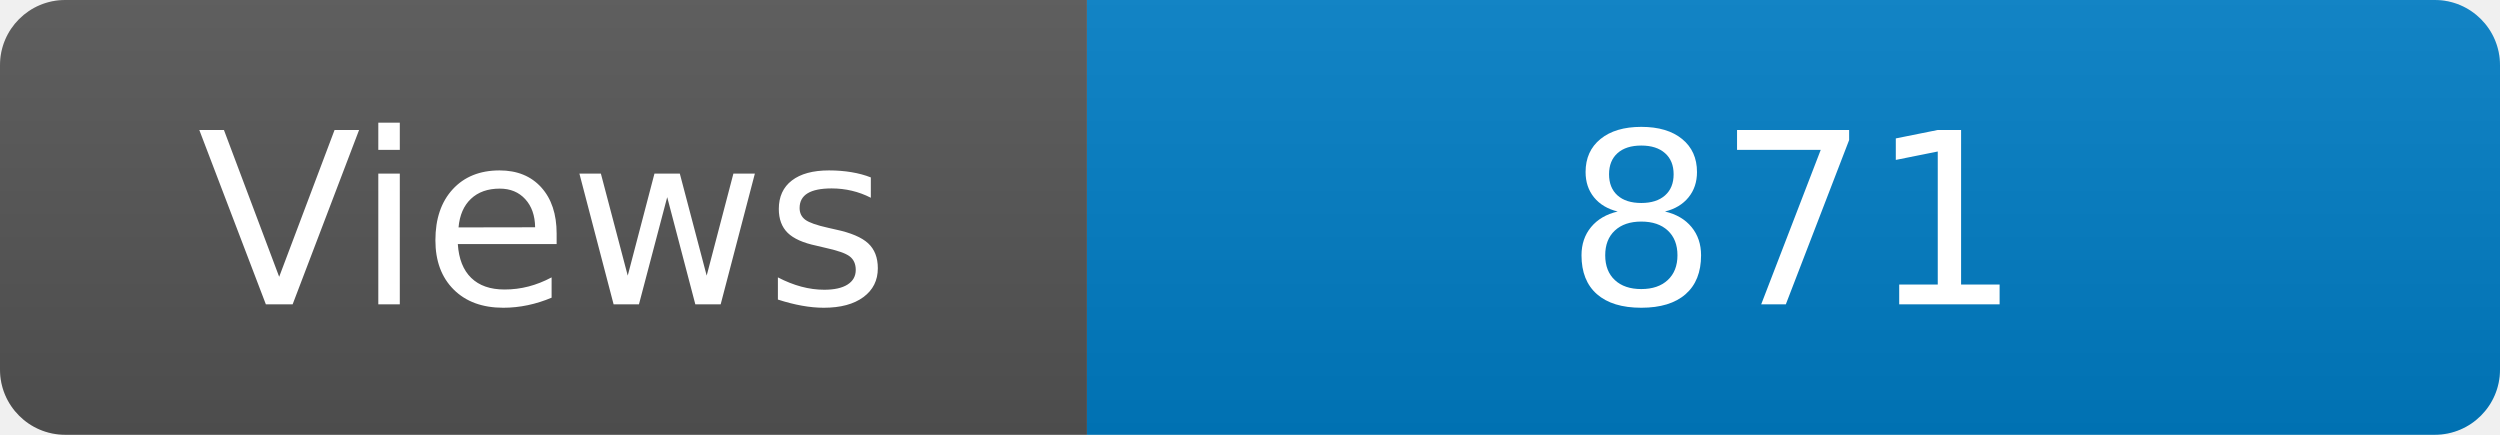
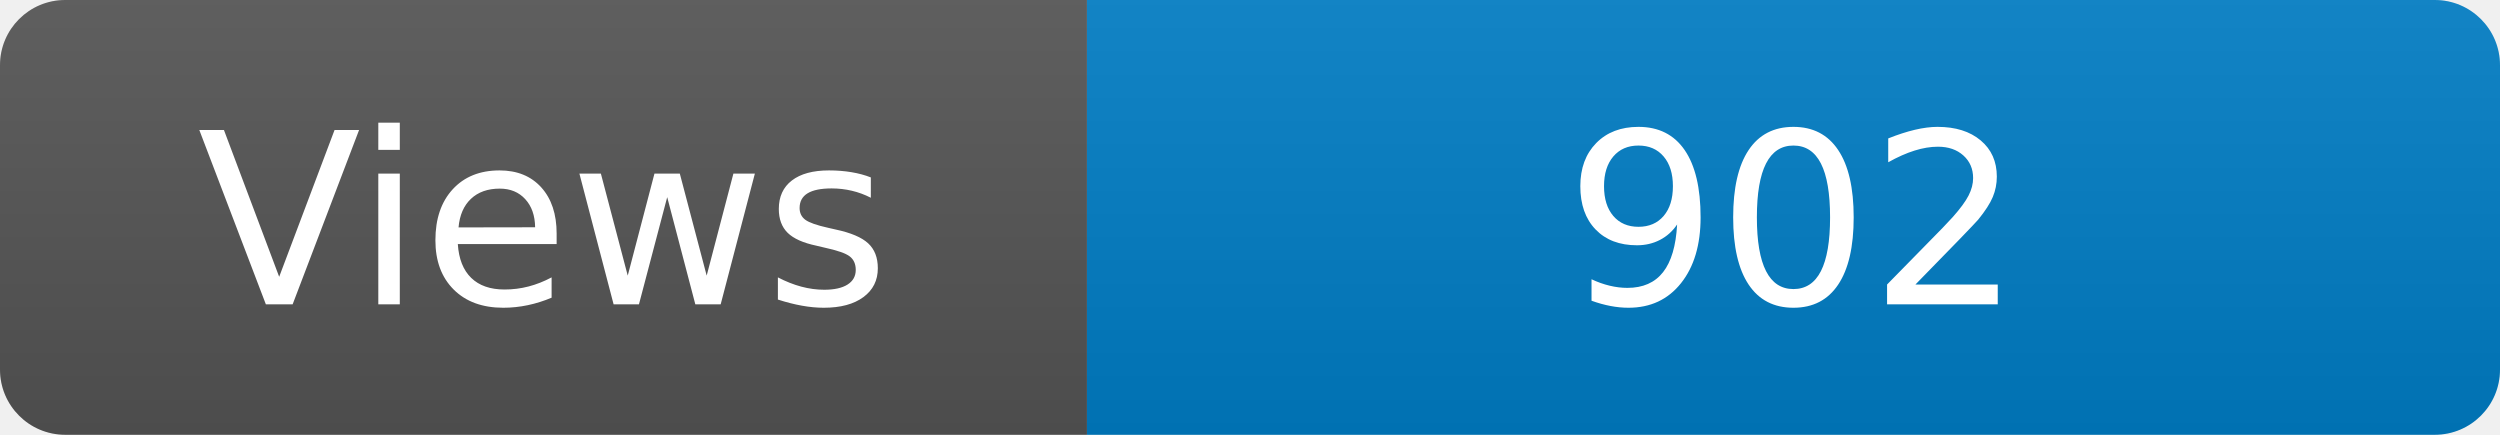
<svg xmlns="http://www.w3.org/2000/svg" width="115" height="20" role="img" aria-label="Maintained?: yes">
  <linearGradient id="s" x2="0" y2="100%">
    <stop offset="0" stop-color="#bbb" stop-opacity=".1" />
    <stop offset="1" stop-opacity=".1" />
  </linearGradient>
  <clipPath id="r">
    <rect width="115" height="20" rx="3" fill="#fff" />
  </clipPath>
  <g clip-path="url(#r)">
    <rect width="50" height="20" fill="#555" />
    <rect x="50" width="160" height="20" fill="#007ec6" />
    <rect width="115" height="20" fill="url(#s)" />
  </g>
  <g fill="#fff" text-anchor="middle" font-family="Verdana,Geneva,DejaVu Sans,sans-serif" font-size="110">
    <text x="250" y="140" transform="scale(.1)" fill="#fff">Views</text>
-     <text x="825" y="140" transform="scale(.1)" fill="#fff">871</text>
+     <text x="825" y="140" transform="scale(.1)" fill="#fff">902</text>
  </g>
</svg>
